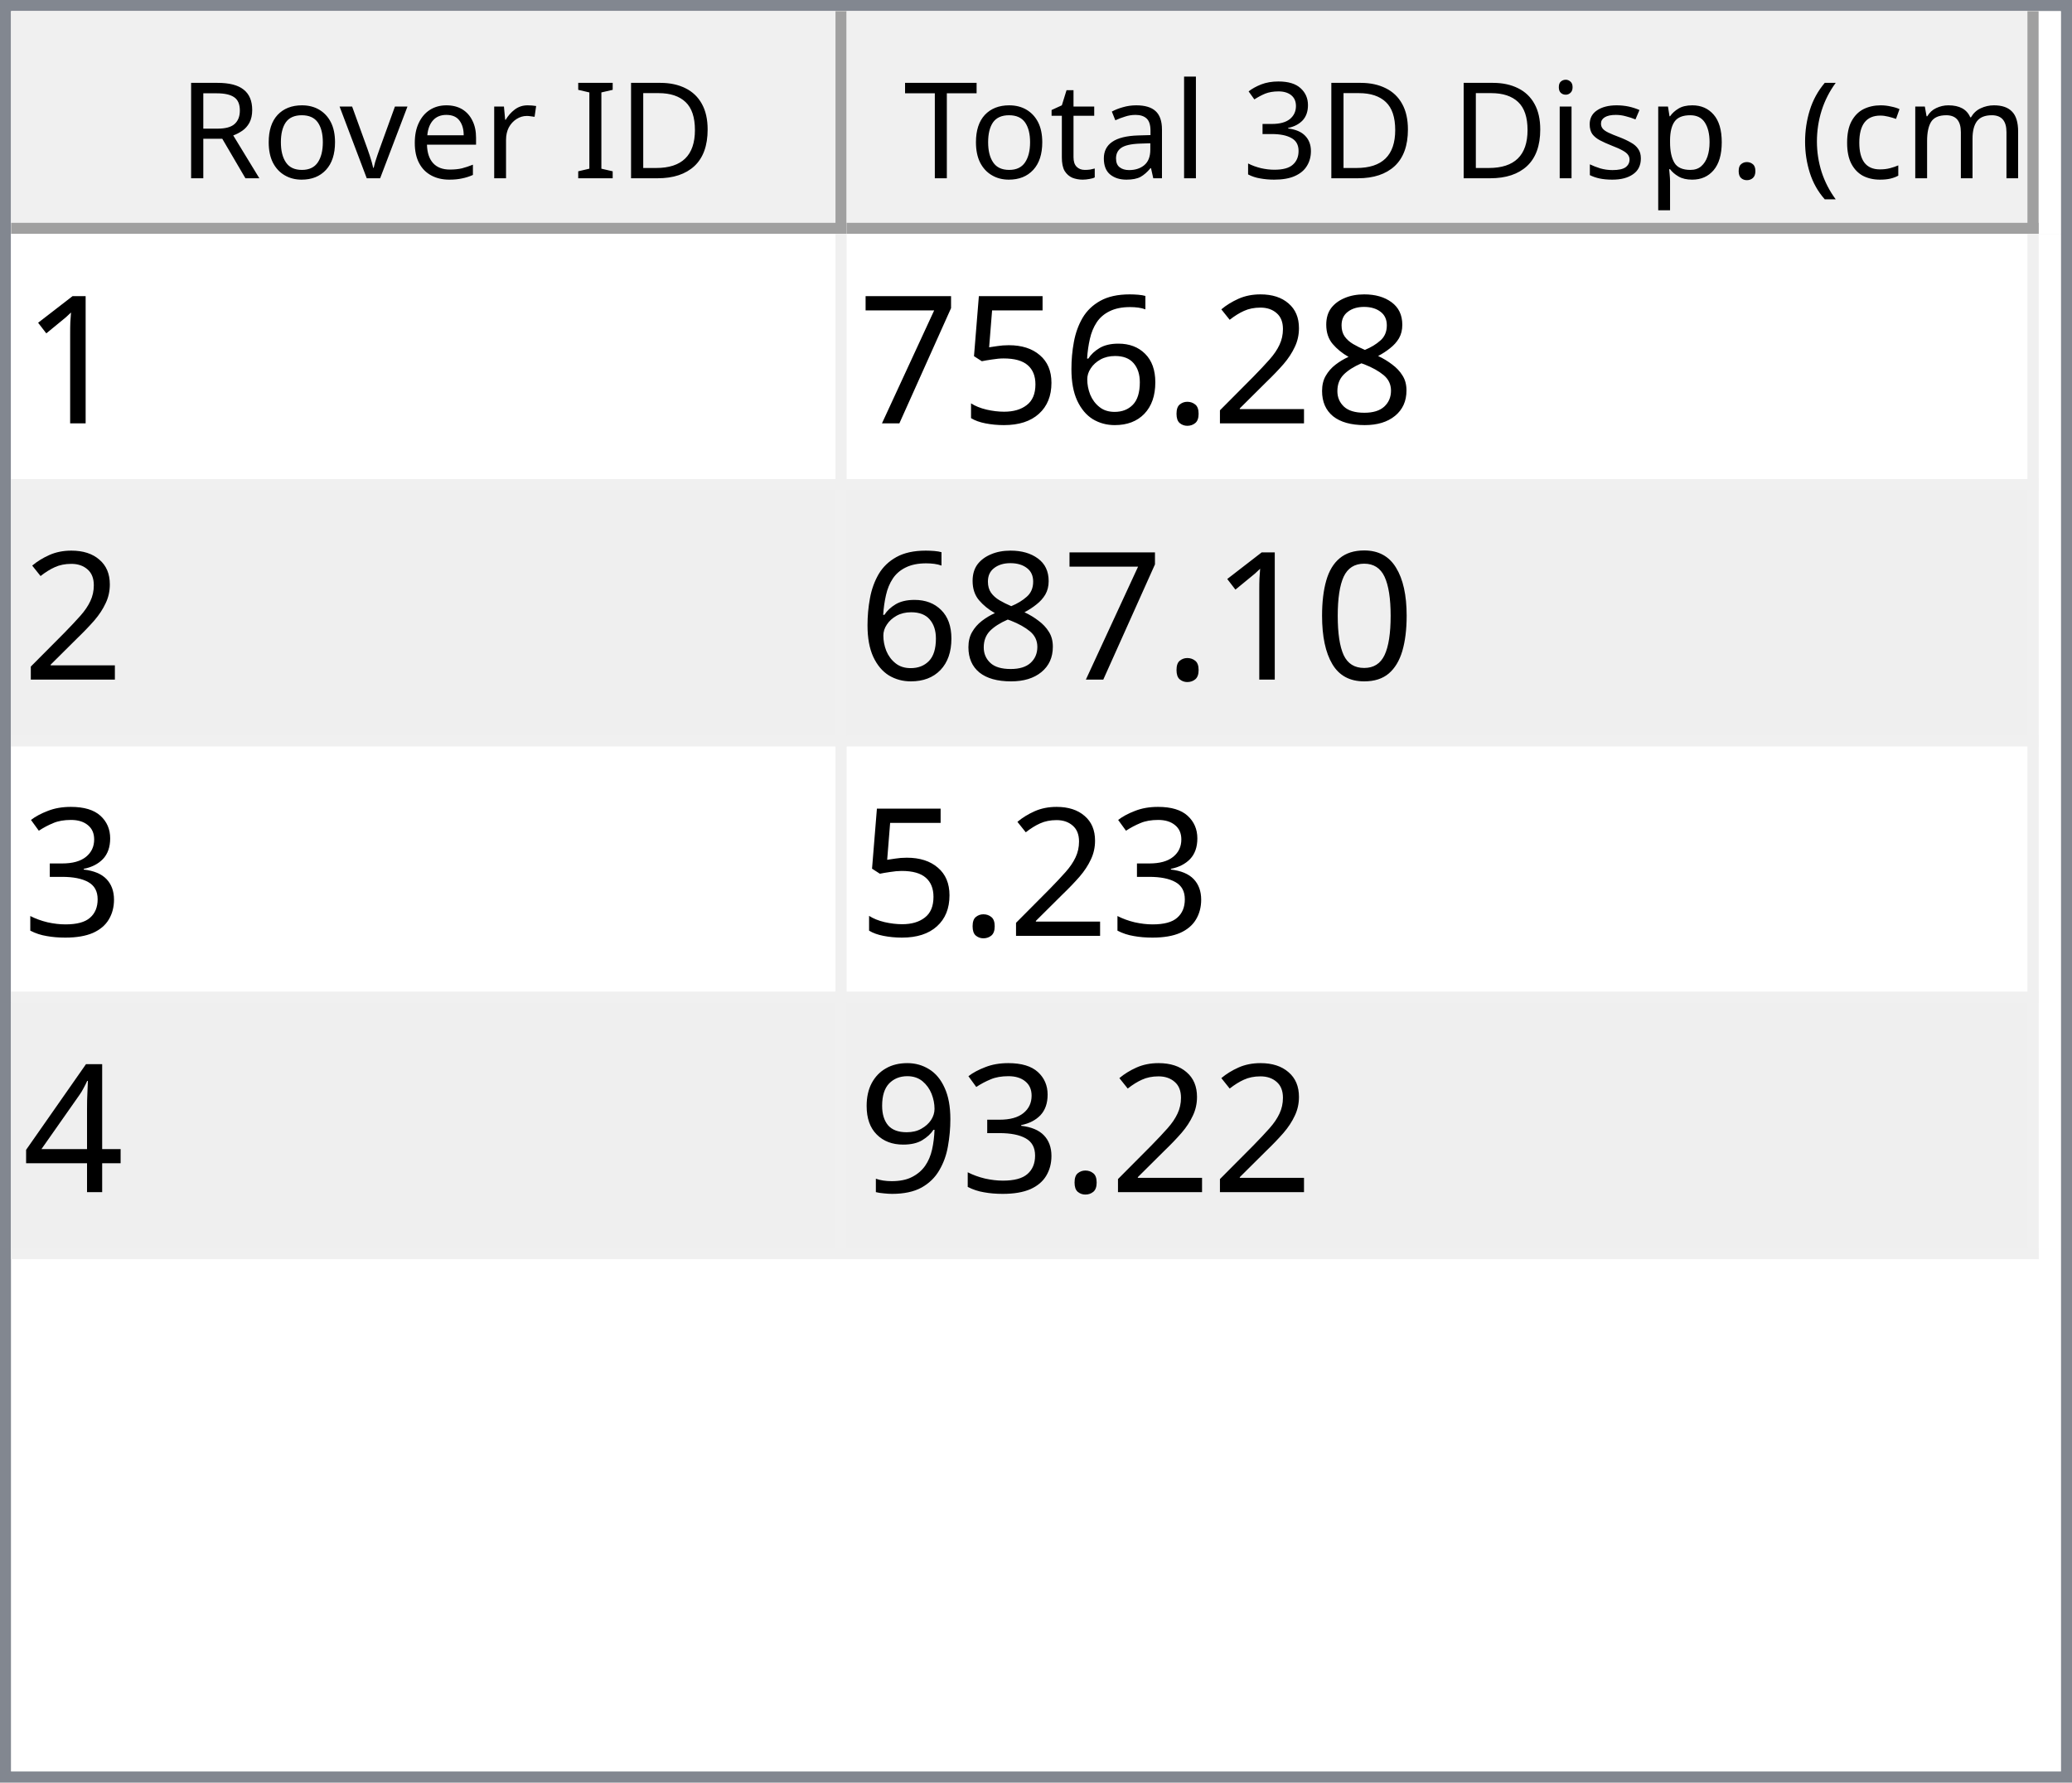
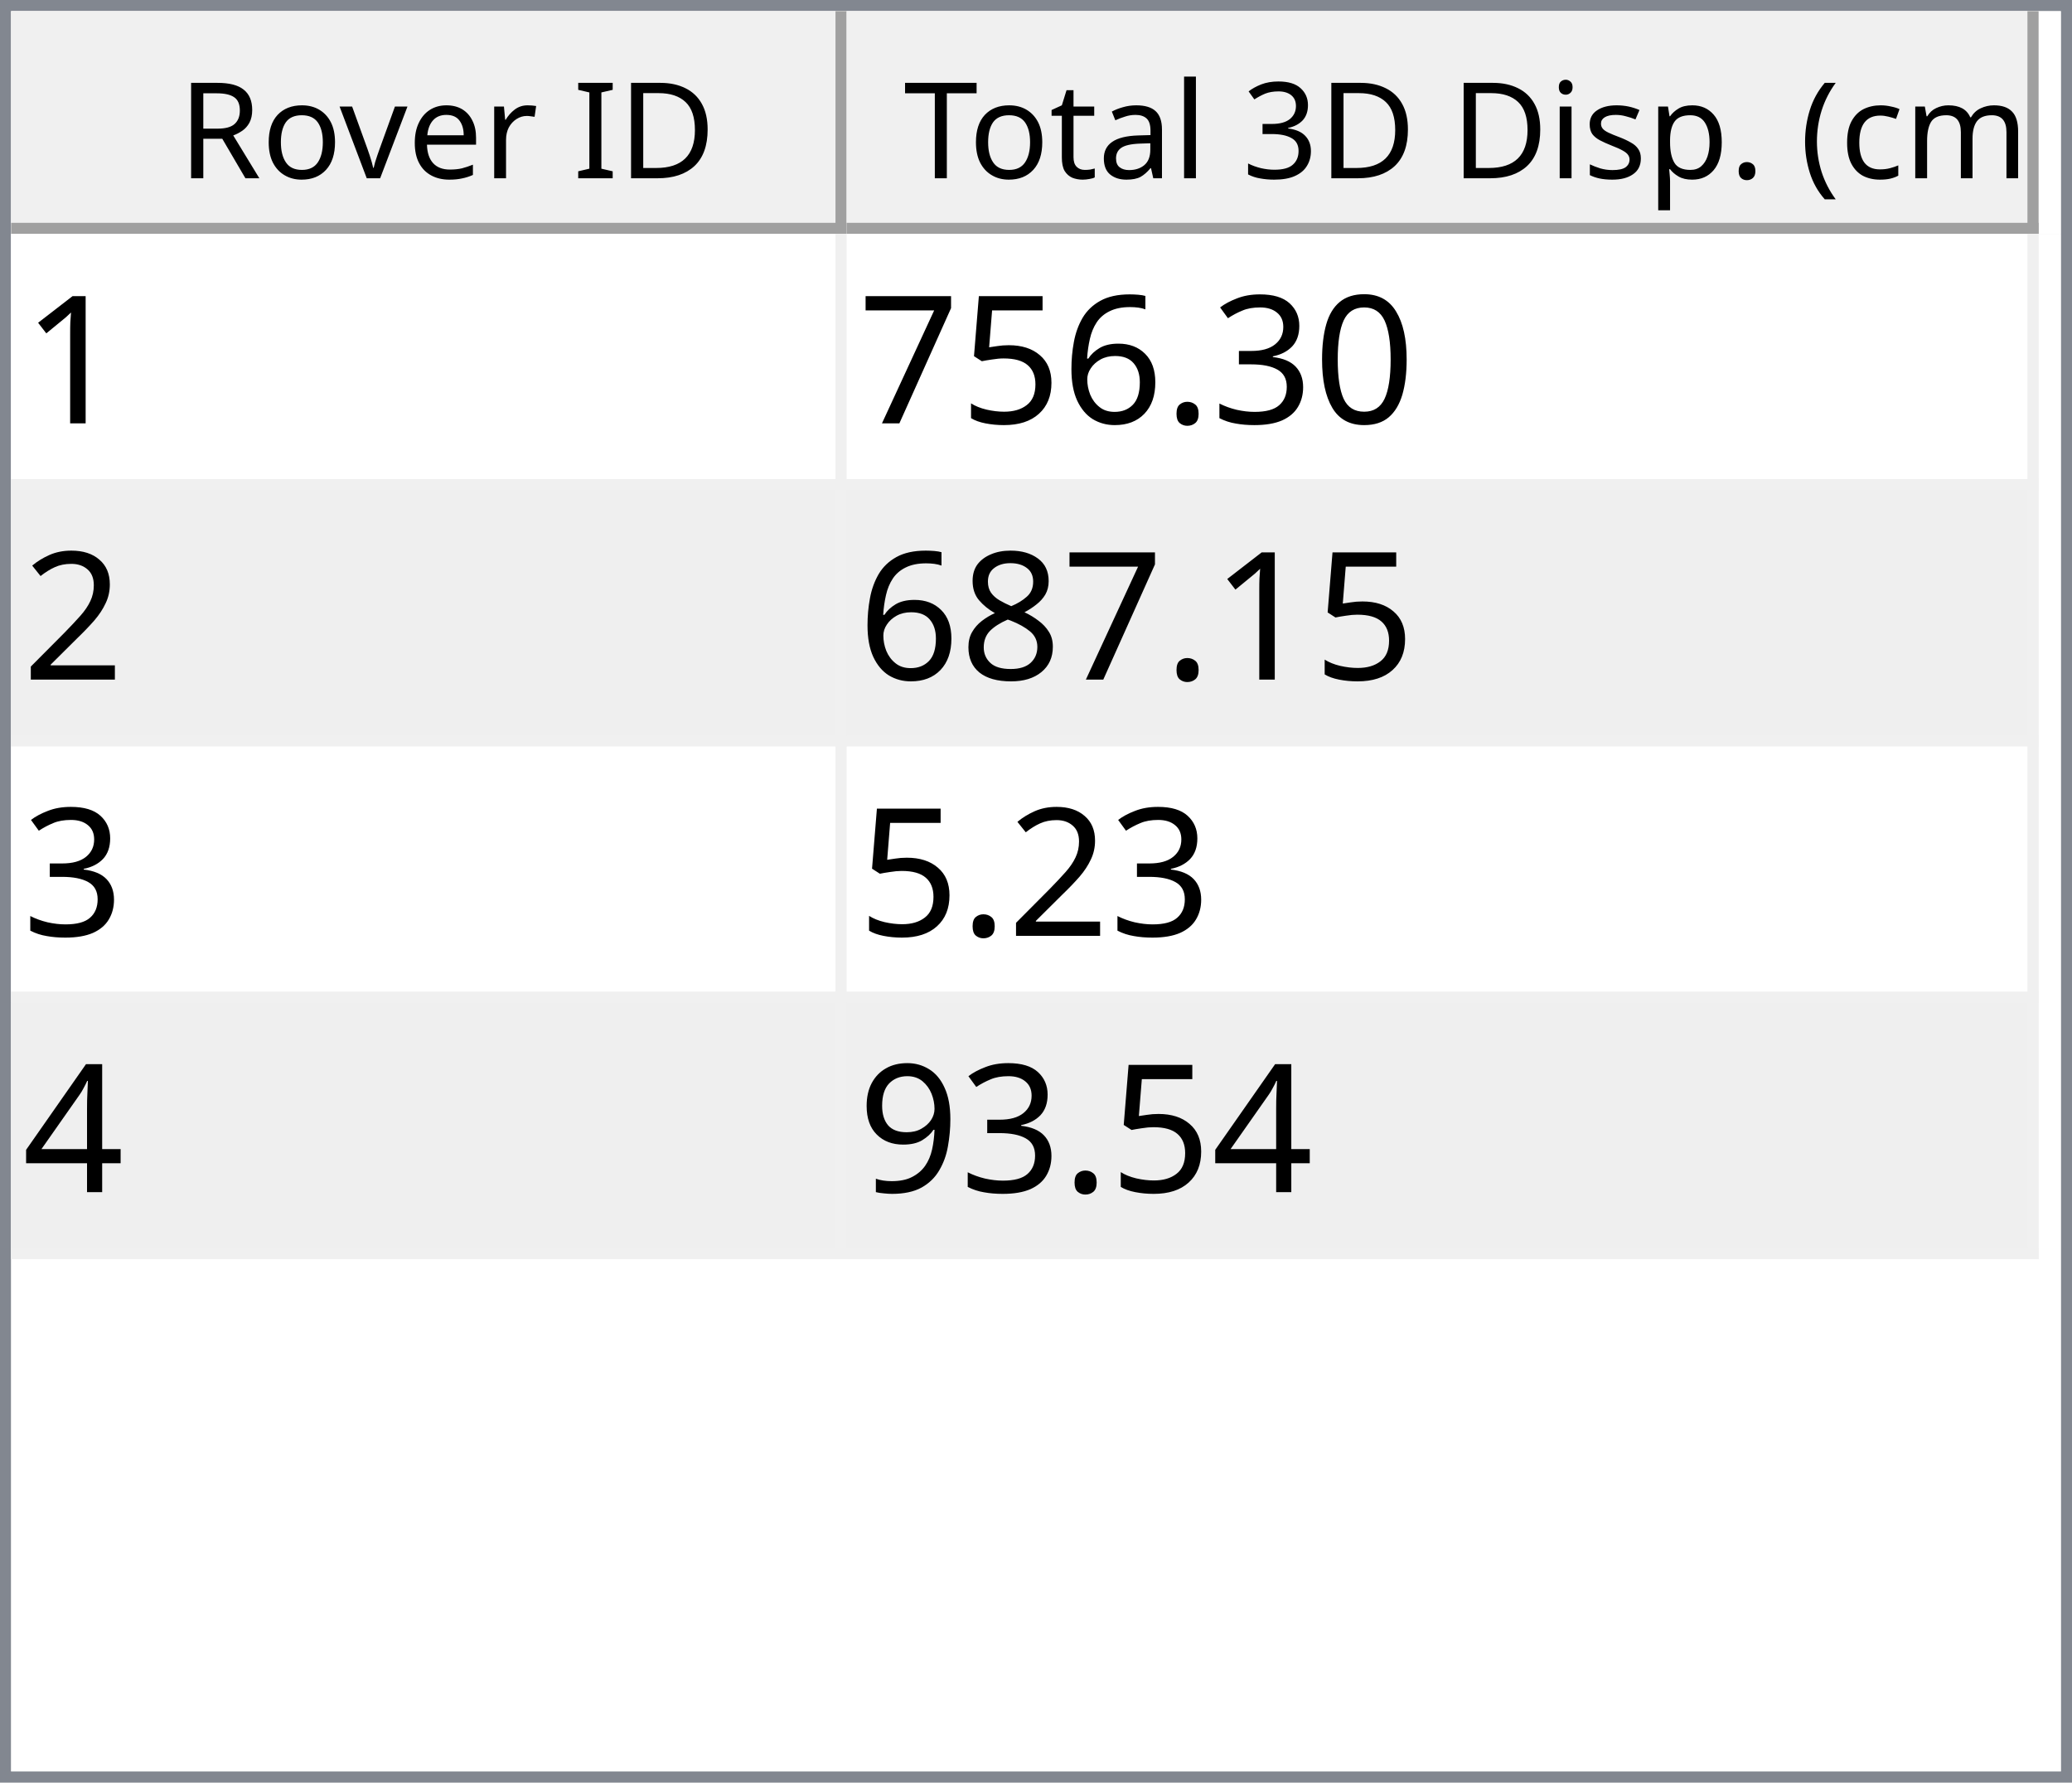
<svg xmlns="http://www.w3.org/2000/svg" style="fill-opacity:1; color-rendering:auto; color-interpolation:auto; text-rendering:auto; stroke:black; stroke-linecap:square; stroke-miterlimit:10; shape-rendering:auto; stroke-opacity:1; fill:black; stroke-dasharray:none; font-weight:normal; stroke-width:1; font-family:'Dialog'; font-style:normal; stroke-linejoin:miter; font-size:12px; stroke-dashoffset:0; image-rendering:auto;" width="186" height="160">
  <defs id="genericDefs" />
  <g>
    <defs id="defs1">
      <clipPath clipPathUnits="userSpaceOnUse" id="clipPath1">
        <path d="M0 0 L186 0 L186 160 L0 160 L0 0 Z" />
      </clipPath>
      <clipPath clipPathUnits="userSpaceOnUse" id="clipPath2">
        <path d="M0 0 L0 160 L186 160 L186 0 Z" />
      </clipPath>
      <clipPath clipPathUnits="userSpaceOnUse" id="clipPath3">
        <path d="M0 0 L0 20 L184 20 L184 0 Z" />
      </clipPath>
      <clipPath clipPathUnits="userSpaceOnUse" id="clipPath4">
        <path d="M0 0 L0 20 L75 20 L75 0 Z" />
      </clipPath>
      <clipPath clipPathUnits="userSpaceOnUse" id="clipPath5">
        <path d="M1 1 L1 19 L74 19 L74 1 Z" />
      </clipPath>
      <clipPath clipPathUnits="userSpaceOnUse" id="clipPath6">
        <path d="M0 0 L0 18 L73 18 L73 0 Z" />
      </clipPath>
      <clipPath clipPathUnits="userSpaceOnUse" id="clipPath7">
        <path d="M-0.5 -0.5 L-0.5 19.5 L74.5 19.5 L74.5 -0.5 Z" />
      </clipPath>
      <clipPath clipPathUnits="userSpaceOnUse" id="clipPath8">
        <path d="M0 0 L0 20 L107 20 L107 0 Z" />
      </clipPath>
      <clipPath clipPathUnits="userSpaceOnUse" id="clipPath9">
        <path d="M1 1 L1 19 L106 19 L106 1 Z" />
      </clipPath>
      <clipPath clipPathUnits="userSpaceOnUse" id="clipPath10">
        <path d="M0 0 L0 18 L105 18 L105 0 Z" />
      </clipPath>
      <clipPath clipPathUnits="userSpaceOnUse" id="clipPath11">
        <path d="M-0.5 -0.5 L-0.5 19.5 L106.5 19.5 L106.5 -0.5 Z" />
      </clipPath>
      <clipPath clipPathUnits="userSpaceOnUse" id="clipPath12">
        <path d="M0 0 L0 138 L184 138 L184 0 Z" />
      </clipPath>
      <clipPath clipPathUnits="userSpaceOnUse" id="clipPath13">
        <path d="M0 0 L0 92 L182 92 L182 0 Z" />
      </clipPath>
      <clipPath clipPathUnits="userSpaceOnUse" id="clipPath14">
        <path d="M-0.5 -0.5 L-0.5 91.5 L181.5 91.5 L181.5 -0.5 Z" />
      </clipPath>
      <clipPath clipPathUnits="userSpaceOnUse" id="clipPath15">
        <path d="M0 0 L0 22 L74 22 L74 0 Z" />
      </clipPath>
      <clipPath clipPathUnits="userSpaceOnUse" id="clipPath16">
        <path d="M0 0 L0 22 L106 22 L106 0 Z" />
      </clipPath>
      <font horiz-adv-x="64.551" id="font1">
        <font-face ascent="107.91" descent="25.098" units-per-em="100" style="font-style:normal; font-family:Segoe UI; font-weight:normal;" />
        <missing-glyph horiz-adv-x="64.551" d="M8.109 0 L8.109 68.266 L56.453 68.266 L56.453 0 L8.109 0 ZM15.328 7.234 L49.219 7.234 L49.219 61.031 L15.328 61.031 L15.328 7.234 Z" />
        <glyph unicode="D" horiz-adv-x="70.117" d="M9.188 0 L9.188 70.016 L28.516 70.016 Q65.531 70.016 65.531 35.891 Q65.531 19.672 55.25 9.836 Q44.969 0 27.734 0 L9.188 0 ZM17.391 62.594 L17.391 7.422 L27.828 7.422 Q41.609 7.422 49.273 14.797 Q56.938 22.172 56.938 35.688 Q56.938 62.594 28.328 62.594 L17.391 62.594 Z" />
        <glyph unicode="I" horiz-adv-x="26.611" d="M17.391 0 L9.188 0 L9.188 70.016 L17.391 70.016 L17.391 0 Z" />
        <glyph unicode=" " horiz-adv-x="27.393" d="" />
        <glyph unicode="r" horiz-adv-x="34.766" d="M34.188 41.891 Q32.078 43.5 28.125 43.5 Q23 43.5 19.555 38.672 Q16.109 33.844 16.109 25.484 L16.109 0 L8.109 0 L8.109 50 L16.109 50 L16.109 39.703 L16.312 39.703 Q18.016 44.969 21.531 47.922 Q25.047 50.875 29.391 50.875 Q32.516 50.875 34.188 50.203 L34.188 41.891 Z" />
        <glyph unicode="e" horiz-adv-x="52.295" d="M48.297 23 L12.984 23 Q13.188 14.656 17.484 10.109 Q21.781 5.562 29.297 5.562 Q37.75 5.562 44.828 11.141 L44.828 3.609 Q38.234 -1.172 27.391 -1.172 Q16.797 -1.172 10.742 5.641 Q4.688 12.453 4.688 24.812 Q4.688 36.469 11.305 43.82 Q17.922 51.172 27.734 51.172 Q37.547 51.172 42.922 44.828 Q48.297 38.484 48.297 27.203 L48.297 23 ZM40.094 29.781 Q40.047 36.719 36.75 40.578 Q33.453 44.438 27.594 44.438 Q21.922 44.438 17.969 40.383 Q14.016 36.328 13.094 29.781 L40.094 29.781 Z" />
        <glyph unicode="v" horiz-adv-x="47.9" d="M47.406 50 L27.484 0 L19.625 0 L0.688 50 L9.469 50 L22.172 13.672 Q23.578 9.672 23.922 6.688 L24.125 6.688 Q24.609 10.453 25.688 13.484 L38.969 50 L47.406 50 Z" />
        <glyph unicode="o" horiz-adv-x="58.594" d="M29 -1.172 Q17.922 -1.172 11.305 5.836 Q4.688 12.844 4.688 24.422 Q4.688 37.016 11.57 44.094 Q18.453 51.172 30.172 51.172 Q41.359 51.172 47.633 44.289 Q53.906 37.406 53.906 25.203 Q53.906 13.234 47.141 6.031 Q40.375 -1.172 29 -1.172 ZM29.594 44.438 Q21.875 44.438 17.383 39.188 Q12.891 33.938 12.891 24.703 Q12.891 15.828 17.43 10.695 Q21.969 5.562 29.594 5.562 Q37.359 5.562 41.531 10.594 Q45.703 15.625 45.703 24.906 Q45.703 34.281 41.531 39.359 Q37.359 44.438 29.594 44.438 Z" />
        <glyph unicode="R" horiz-adv-x="59.814" d="M59.375 0 L49.609 0 L37.891 19.625 Q36.281 22.359 34.766 24.289 Q33.25 26.219 31.664 27.438 Q30.078 28.656 28.25 29.219 Q26.422 29.781 24.125 29.781 L17.391 29.781 L17.391 0 L9.188 0 L9.188 70.016 L30.078 70.016 Q34.672 70.016 38.555 68.867 Q42.438 67.719 45.289 65.375 Q48.141 63.031 49.758 59.547 Q51.375 56.062 51.375 51.375 Q51.375 47.703 50.273 44.656 Q49.172 41.609 47.148 39.211 Q45.125 36.812 42.266 35.133 Q39.406 33.453 35.844 32.516 L35.844 32.328 Q37.594 31.547 38.891 30.547 Q40.188 29.547 41.359 28.18 Q42.531 26.812 43.68 25.078 Q44.828 23.344 46.234 21.047 L59.375 0 ZM17.391 62.594 L17.391 37.203 L28.516 37.203 Q31.594 37.203 34.203 38.133 Q36.812 39.062 38.719 40.797 Q40.625 42.531 41.703 45.047 Q42.781 47.562 42.781 50.688 Q42.781 56.297 39.141 59.445 Q35.5 62.594 28.609 62.594 L17.391 62.594 Z" />
        <glyph unicode=")" horiz-adv-x="30.176" d="M8.297 -15.922 L1.172 -15.922 Q16.406 2.344 16.406 26.812 Q16.406 51.469 1.078 70.016 L8.297 70.016 Q23.531 52.156 23.531 26.703 Q23.531 1.375 8.297 -15.922 Z" />
        <glyph unicode="m" horiz-adv-x="86.133" d="M79.109 0 L71.094 0 L71.094 28.719 Q71.094 37.016 68.531 40.727 Q65.969 44.438 59.906 44.438 Q54.781 44.438 51.195 39.75 Q47.609 35.062 47.609 28.516 L47.609 0 L39.594 0 L39.594 29.688 Q39.594 44.438 28.219 44.438 Q22.953 44.438 19.531 40.016 Q16.109 35.594 16.109 28.516 L16.109 0 L8.109 0 L8.109 50 L16.109 50 L16.109 42.094 L16.312 42.094 Q21.625 51.172 31.844 51.172 Q36.969 51.172 40.773 48.312 Q44.578 45.453 46 40.828 Q51.562 51.172 62.594 51.172 Q79.109 51.172 79.109 30.812 L79.109 0 Z" />
        <glyph unicode="c" horiz-adv-x="46.191" d="M42.188 2.297 Q36.422 -1.172 28.516 -1.172 Q17.828 -1.172 11.258 5.789 Q4.688 12.75 4.688 23.828 Q4.688 36.188 11.766 43.68 Q18.844 51.172 30.672 51.172 Q37.25 51.172 42.281 48.734 L42.281 40.531 Q36.719 44.438 30.375 44.438 Q22.703 44.438 17.797 38.945 Q12.891 33.453 12.891 24.516 Q12.891 15.719 17.508 10.641 Q22.125 5.562 29.891 5.562 Q36.422 5.562 42.188 9.906 L42.188 2.297 Z" />
        <glyph unicode="(" horiz-adv-x="30.176" d="M29.109 -15.922 L21.969 -15.922 Q6.844 1.375 6.844 26.703 Q6.844 52.156 21.969 70.016 L29.203 70.016 Q13.875 51.469 13.875 26.812 Q13.875 2.344 29.109 -15.922 Z" />
        <glyph unicode="." horiz-adv-x="21.68" d="M10.891 -1.078 Q8.641 -1.078 7.055 0.539 Q5.469 2.156 5.469 4.391 Q5.469 6.641 7.055 8.273 Q8.641 9.906 10.891 9.906 Q13.188 9.906 14.797 8.273 Q16.406 6.641 16.406 4.391 Q16.406 2.156 14.797 0.539 Q13.188 -1.078 10.891 -1.078 Z" />
        <glyph unicode="p" horiz-adv-x="58.789" d="M16.312 7.234 L16.109 7.234 L16.109 -23 L8.109 -23 L8.109 50 L16.109 50 L16.109 41.219 L16.312 41.219 Q22.219 51.172 33.594 51.172 Q43.266 51.172 48.688 44.461 Q54.109 37.75 54.109 26.469 Q54.109 13.922 48 6.375 Q41.891 -1.172 31.297 -1.172 Q21.578 -1.172 16.312 7.234 ZM16.109 27.391 L16.109 20.406 Q16.109 14.203 20.141 9.883 Q24.172 5.562 30.375 5.562 Q37.641 5.562 41.773 11.133 Q45.906 16.703 45.906 26.609 Q45.906 34.969 42.047 39.703 Q38.188 44.438 31.594 44.438 Q24.609 44.438 20.359 39.578 Q16.109 34.719 16.109 27.391 Z" />
        <glyph unicode="s" horiz-adv-x="42.432" d="M5.078 1.812 L5.078 10.406 Q11.625 5.562 19.484 5.562 Q30.031 5.562 30.031 12.594 Q30.031 14.594 29.125 15.992 Q28.219 17.391 26.68 18.461 Q25.141 19.531 23.07 20.383 Q21 21.234 18.609 22.172 Q15.281 23.484 12.766 24.828 Q10.25 26.172 8.57 27.859 Q6.891 29.547 6.031 31.695 Q5.172 33.844 5.172 36.719 Q5.172 40.234 6.789 42.945 Q8.406 45.656 11.086 47.484 Q13.766 49.312 17.211 50.242 Q20.656 51.172 24.312 51.172 Q30.812 51.172 35.938 48.922 L35.938 40.828 Q30.422 44.438 23.25 44.438 Q21 44.438 19.195 43.922 Q17.391 43.406 16.094 42.477 Q14.797 41.547 14.086 40.258 Q13.375 38.969 13.375 37.406 Q13.375 35.453 14.086 34.133 Q14.797 32.812 16.164 31.789 Q17.531 30.766 19.484 29.938 Q21.438 29.109 23.922 28.125 Q27.25 26.859 29.883 25.516 Q32.516 24.172 34.375 22.484 Q36.234 20.797 37.234 18.602 Q38.234 16.406 38.234 13.375 Q38.234 9.672 36.602 6.938 Q34.969 4.203 32.234 2.398 Q29.5 0.594 25.93 -0.289 Q22.359 -1.172 18.453 -1.172 Q10.75 -1.172 5.078 1.812 Z" />
        <glyph unicode="i" horiz-adv-x="24.219" d="M12.203 62.703 Q10.062 62.703 8.547 64.164 Q7.031 65.625 7.031 67.875 Q7.031 70.125 8.547 71.609 Q10.062 73.094 12.203 73.094 Q14.406 73.094 15.945 71.609 Q17.484 70.125 17.484 67.875 Q17.484 65.719 15.945 64.211 Q14.406 62.703 12.203 62.703 ZM16.109 0 L8.109 0 L8.109 50 L16.109 50 L16.109 0 Z" />
        <glyph unicode="3" horiz-adv-x="53.906" d="M46.531 19.828 Q46.531 15.094 44.75 11.211 Q42.969 7.328 39.719 4.57 Q36.469 1.812 31.93 0.297 Q27.391 -1.219 21.922 -1.219 Q11.922 -1.219 6 2.594 L6 11.188 Q13.094 5.609 22.219 5.609 Q25.875 5.609 28.828 6.539 Q31.781 7.469 33.906 9.227 Q36.031 10.984 37.18 13.477 Q38.328 15.969 38.328 19.094 Q38.328 32.812 18.797 32.812 L12.984 32.812 L12.984 39.594 L18.5 39.594 Q35.797 39.594 35.797 52.484 Q35.797 64.406 22.609 64.406 Q15.188 64.406 8.688 59.422 L8.688 67.188 Q15.375 71.188 24.609 71.188 Q29 71.188 32.57 69.969 Q36.141 68.75 38.68 66.555 Q41.219 64.359 42.609 61.281 Q44 58.203 44 54.5 Q44 40.672 30.031 36.719 L30.031 36.531 Q33.594 36.141 36.625 34.797 Q39.656 33.453 41.852 31.305 Q44.047 29.156 45.289 26.25 Q46.531 23.344 46.531 19.828 Z" />
        <glyph unicode="l" horiz-adv-x="24.219" d="M16.109 0 L8.109 0 L8.109 74.031 L16.109 74.031 L16.109 0 Z" />
        <glyph unicode="a" horiz-adv-x="50.879" d="M43.891 0 L35.891 0 L35.891 7.812 L35.688 7.812 Q30.469 -1.172 20.312 -1.172 Q12.844 -1.172 8.617 2.781 Q4.391 6.734 4.391 13.281 Q4.391 27.297 20.906 29.594 L35.891 31.688 Q35.891 44.438 25.594 44.438 Q16.547 44.438 9.281 38.281 L9.281 46.484 Q16.656 51.172 26.266 51.172 Q43.891 51.172 43.891 32.516 L43.891 0 ZM35.891 25.297 L23.828 23.641 Q18.266 22.859 15.43 20.875 Q12.594 18.891 12.594 13.875 Q12.594 10.203 15.211 7.883 Q17.828 5.562 22.172 5.562 Q28.125 5.562 32.008 9.742 Q35.891 13.922 35.891 20.312 L35.891 25.297 Z" />
        <glyph unicode="t" horiz-adv-x="33.887" d="M31.297 0.484 Q28.469 -1.078 23.828 -1.078 Q10.688 -1.078 10.688 13.578 L10.688 43.172 L2.094 43.172 L2.094 50 L10.688 50 L10.688 62.203 L18.703 64.797 L18.703 50 L31.297 50 L31.297 43.172 L18.703 43.172 L18.703 14.984 Q18.703 9.969 20.414 7.82 Q22.125 5.672 26.078 5.672 Q29.109 5.672 31.297 7.328 L31.297 0.484 Z" />
        <glyph unicode="T" horiz-adv-x="52.393" d="M50.594 62.594 L30.375 62.594 L30.375 0 L22.172 0 L22.172 62.594 L2 62.594 L2 70.016 L50.594 70.016 L50.594 62.594 Z" />
      </font>
      <font horiz-adv-x="75.0" id="font2">
        <font-face ascent="100.537" descent="21.973" units-per-em="100" style="font-style:normal; font-family:sans-serif; font-weight:normal;" />
        <missing-glyph horiz-adv-x="75.0" d="M12.5 0 L12.5 62.5 L62.5 62.5 L62.5 0 L12.5 0 ZM14.062 1.562 L60.938 1.562 L60.938 60.938 L14.062 60.938 L14.062 1.562 Z" />
        <glyph unicode="1" horiz-adv-x="55.615" d="M37.25 0 L28.469 0 L28.469 56 Q25.297 52.984 20.141 49.953 Q14.984 46.922 10.891 45.406 L10.891 53.906 Q18.266 57.375 23.781 62.305 Q29.297 67.234 31.594 71.875 L37.25 71.875 L37.25 0 Z" />
-         <glyph unicode="8" horiz-adv-x="55.615" d="M17.672 38.812 Q12.203 40.828 9.57 44.539 Q6.938 48.25 6.938 53.422 Q6.938 61.234 12.555 66.555 Q18.172 71.875 27.484 71.875 Q36.859 71.875 42.578 66.43 Q48.297 60.984 48.297 53.172 Q48.297 48.188 45.68 44.508 Q43.062 40.828 37.75 38.812 Q44.344 36.672 47.781 31.883 Q51.219 27.094 51.219 20.453 Q51.219 11.281 44.727 5.031 Q38.234 -1.219 27.641 -1.219 Q17.047 -1.219 10.547 5.055 Q4.047 11.328 4.047 20.703 Q4.047 27.688 7.594 32.398 Q11.141 37.109 17.672 38.812 ZM15.922 53.719 Q15.922 48.641 19.195 45.414 Q22.469 42.188 27.688 42.188 Q32.766 42.188 36.016 45.383 Q39.266 48.578 39.266 53.219 Q39.266 58.062 35.914 61.359 Q32.562 64.656 27.594 64.656 Q22.562 64.656 19.242 61.43 Q15.922 58.203 15.922 53.719 ZM13.094 20.656 Q13.094 16.891 14.875 13.375 Q16.656 9.859 20.172 7.93 Q23.688 6 27.734 6 Q34.031 6 38.133 10.055 Q42.234 14.109 42.234 20.359 Q42.234 26.703 38.016 30.859 Q33.797 35.016 27.438 35.016 Q21.234 35.016 17.164 30.914 Q13.094 26.812 13.094 20.656 Z" />
-         <glyph unicode="2" horiz-adv-x="55.615" d="M50.344 8.453 L50.344 0 L3.031 0 Q2.938 3.172 4.047 6.109 Q5.859 10.938 9.836 15.625 Q13.812 20.312 21.344 26.469 Q33.016 36.031 37.117 41.625 Q41.219 47.219 41.219 52.203 Q41.219 57.422 37.477 61.008 Q33.734 64.594 27.734 64.594 Q21.391 64.594 17.578 60.789 Q13.766 56.984 13.719 50.25 L4.688 51.172 Q5.609 61.281 11.664 66.578 Q17.719 71.875 27.938 71.875 Q38.234 71.875 44.242 66.164 Q50.25 60.453 50.25 52 Q50.25 47.703 48.492 43.555 Q46.734 39.406 42.656 34.812 Q38.578 30.219 29.109 22.219 Q21.188 15.578 18.945 13.211 Q16.703 10.844 15.234 8.453 L50.344 8.453 Z" />
+         <glyph unicode="0" horiz-adv-x="55.615" d="M4.156 35.297 Q4.156 48 6.766 55.742 Q9.375 63.484 14.523 67.68 Q19.672 71.875 27.484 71.875 Q33.25 71.875 37.594 69.555 Q41.938 67.234 44.773 62.867 Q47.609 58.5 49.219 52.227 Q50.828 45.953 50.828 35.297 Q50.828 22.703 48.242 14.969 Q45.656 7.234 40.508 3.008 Q35.359 -1.219 27.484 -1.219 Q17.141 -1.219 11.234 6.203 Q4.156 15.141 4.156 35.297 ZM13.188 35.297 Q13.188 17.672 17.312 11.836 Q21.438 6 27.484 6 Q33.547 6 37.672 11.859 Q41.797 17.719 41.797 35.297 Q41.797 52.984 37.672 58.789 Q33.547 64.594 27.391 64.594 Q21.344 64.594 17.719 59.469 Q13.188 52.938 13.188 35.297 Z" />
+         <glyph unicode="3" horiz-adv-x="55.615" d="M4.203 18.891 L12.984 20.062 Q14.5 12.594 18.141 9.297 Q21.781 6 27 6 Q33.203 6 37.477 10.297 Q41.75 14.594 41.75 20.953 Q41.75 27 37.797 30.93 Q33.844 34.859 27.734 34.859 Q25.25 34.859 21.531 33.891 L22.516 41.609 Q23.391 41.5 23.922 41.5 Q29.547 41.5 34.039 44.43 Q38.531 47.359 38.531 53.469 Q38.531 58.297 35.258 61.477 Q31.984 64.656 26.812 64.656 Q21.688 64.656 18.266 61.43 Q14.844 58.203 13.875 51.766 L5.078 53.328 Q6.688 62.156 12.398 67.016 Q18.109 71.875 26.609 71.875 Q32.469 71.875 37.398 69.359 Q42.328 66.844 44.945 62.5 Q47.562 58.156 47.562 53.266 Q47.562 48.641 45.07 44.828 Q42.578 41.016 37.703 38.766 Q44.047 37.312 47.562 32.695 Q51.078 28.078 51.078 21.141 Q51.078 11.766 44.242 5.25 Q37.406 -1.266 26.953 -1.266 Q17.531 -1.266 11.305 4.352 Q5.078 9.969 4.203 18.891 Z" />
        <glyph unicode="." horiz-adv-x="27.783" d="M9.078 0 L9.078 10.016 L19.094 10.016 L19.094 0 L9.078 0 Z" />
        <glyph unicode="6" horiz-adv-x="55.615" d="M49.75 54.047 L41.016 53.375 Q39.844 58.547 37.703 60.891 Q34.125 64.656 28.906 64.656 Q24.703 64.656 21.531 62.312 Q17.391 59.281 14.992 53.469 Q12.594 47.656 12.5 36.922 Q15.672 41.75 20.266 44.094 Q24.859 46.438 29.891 46.438 Q38.672 46.438 44.852 39.969 Q51.031 33.5 51.031 23.25 Q51.031 16.5 48.125 10.719 Q45.219 4.938 40.141 1.859 Q35.062 -1.219 28.609 -1.219 Q17.625 -1.219 10.695 6.859 Q3.766 14.938 3.766 33.5 Q3.766 54.25 11.422 63.672 Q18.109 71.875 29.438 71.875 Q37.891 71.875 43.289 67.141 Q48.688 62.406 49.75 54.047 ZM13.875 23.188 Q13.875 18.656 15.797 14.508 Q17.719 10.359 21.188 8.18 Q24.656 6 28.469 6 Q34.031 6 38.039 10.492 Q42.047 14.984 42.047 22.703 Q42.047 30.125 38.086 34.398 Q34.125 38.672 28.125 38.672 Q22.172 38.672 18.023 34.398 Q13.875 30.125 13.875 23.188 Z" />
        <glyph unicode="5" horiz-adv-x="55.615" d="M4.156 18.75 L13.375 19.531 Q14.406 12.797 18.141 9.398 Q21.875 6 27.156 6 Q33.5 6 37.891 10.789 Q42.281 15.578 42.281 23.484 Q42.281 31 38.062 35.352 Q33.844 39.703 27 39.703 Q22.75 39.703 19.336 37.773 Q15.922 35.844 13.969 32.766 L5.719 33.844 L12.641 70.609 L48.25 70.609 L48.25 62.203 L19.672 62.203 L15.828 42.969 Q22.266 47.469 29.344 47.469 Q38.719 47.469 45.164 40.969 Q51.609 34.469 51.609 24.266 Q51.609 14.547 45.953 7.469 Q39.062 -1.219 27.156 -1.219 Q17.391 -1.219 11.211 4.25 Q5.031 9.719 4.156 18.75 Z" />
        <glyph unicode="7" horiz-adv-x="55.615" d="M4.734 62.203 L4.734 70.656 L51.078 70.656 L51.078 63.812 Q44.234 56.547 37.523 44.484 Q30.812 32.422 27.156 19.672 Q24.516 10.688 23.781 0 L14.75 0 Q14.891 8.453 18.062 20.414 Q21.234 32.375 27.172 43.484 Q33.109 54.594 39.797 62.203 L4.734 62.203 Z" />
-         <glyph unicode="0" horiz-adv-x="55.615" d="M4.156 35.297 Q4.156 48 6.766 55.742 Q9.375 63.484 14.523 67.68 Q19.672 71.875 27.484 71.875 Q33.25 71.875 37.594 69.555 Q41.938 67.234 44.773 62.867 Q47.609 58.5 49.219 52.227 Q50.828 45.953 50.828 35.297 Q50.828 22.703 48.242 14.969 Q45.656 7.234 40.508 3.008 Q35.359 -1.219 27.484 -1.219 Q17.141 -1.219 11.234 6.203 Q4.156 15.141 4.156 35.297 ZM13.188 35.297 Q13.188 17.672 17.312 11.836 Q21.438 6 27.484 6 Q33.547 6 37.672 11.859 Q41.797 17.719 41.797 35.297 Q41.797 52.984 37.672 58.789 Q33.547 64.594 27.391 64.594 Q21.344 64.594 17.719 59.469 Q13.188 52.938 13.188 35.297 Z" />
-         <glyph unicode="3" horiz-adv-x="55.615" d="M4.203 18.891 L12.984 20.062 Q14.5 12.594 18.141 9.297 Q21.781 6 27 6 Q33.203 6 37.477 10.297 Q41.75 14.594 41.75 20.953 Q41.75 27 37.797 30.93 Q33.844 34.859 27.734 34.859 Q25.25 34.859 21.531 33.891 L22.516 41.609 Q23.391 41.5 23.922 41.5 Q29.547 41.5 34.039 44.43 Q38.531 47.359 38.531 53.469 Q38.531 58.297 35.258 61.477 Q31.984 64.656 26.812 64.656 Q21.688 64.656 18.266 61.43 Q14.844 58.203 13.875 51.766 L5.078 53.328 Q6.688 62.156 12.398 67.016 Q18.109 71.875 26.609 71.875 Q32.469 71.875 37.398 69.359 Q42.328 66.844 44.945 62.5 Q47.562 58.156 47.562 53.266 Q47.562 48.641 45.07 44.828 Q42.578 41.016 37.703 38.766 Q44.047 37.312 47.562 32.695 Q51.078 28.078 51.078 21.141 Q51.078 11.766 44.242 5.25 Q37.406 -1.266 26.953 -1.266 Q17.531 -1.266 11.305 4.352 Q5.078 9.969 4.203 18.891 Z" />
+         <glyph unicode="2" horiz-adv-x="55.615" d="M50.344 8.453 L50.344 0 L3.031 0 Q2.938 3.172 4.047 6.109 Q5.859 10.938 9.836 15.625 Q13.812 20.312 21.344 26.469 Q33.016 36.031 37.117 41.625 Q41.219 47.219 41.219 52.203 Q41.219 57.422 37.477 61.008 Q33.734 64.594 27.734 64.594 Q21.391 64.594 17.578 60.789 Q13.766 56.984 13.719 50.25 L4.688 51.172 Q5.609 61.281 11.664 66.578 Q17.719 71.875 27.938 71.875 Q38.234 71.875 44.242 66.164 Q50.25 60.453 50.25 52 Q50.25 47.703 48.492 43.555 Q46.734 39.406 42.656 34.812 Q38.578 30.219 29.109 22.219 Q21.188 15.578 18.945 13.211 Q16.703 10.844 15.234 8.453 L50.344 8.453 Z" />
+         <glyph unicode="8" horiz-adv-x="55.615" d="M17.672 38.812 Q12.203 40.828 9.57 44.539 Q6.938 48.25 6.938 53.422 Q6.938 61.234 12.555 66.555 Q18.172 71.875 27.484 71.875 Q36.859 71.875 42.578 66.43 Q48.297 60.984 48.297 53.172 Q48.297 48.188 45.68 44.508 Q43.062 40.828 37.75 38.812 Q44.344 36.672 47.781 31.883 Q51.219 27.094 51.219 20.453 Q51.219 11.281 44.727 5.031 Q38.234 -1.219 27.641 -1.219 Q17.047 -1.219 10.547 5.055 Q4.047 11.328 4.047 20.703 Q4.047 27.688 7.594 32.398 Q11.141 37.109 17.672 38.812 ZM15.922 53.719 Q15.922 48.641 19.195 45.414 Q22.469 42.188 27.688 42.188 Q32.766 42.188 36.016 45.383 Q39.266 48.578 39.266 53.219 Q39.266 58.062 35.914 61.359 Q32.562 64.656 27.594 64.656 Q22.562 64.656 19.242 61.43 Q15.922 58.203 15.922 53.719 ZM13.094 20.656 Q13.094 16.891 14.875 13.375 Q16.656 9.859 20.172 7.93 Q23.688 6 27.734 6 Q34.031 6 38.133 10.055 Q42.234 14.109 42.234 20.359 Q42.234 26.703 38.016 30.859 Q33.797 35.016 27.438 35.016 Q21.234 35.016 17.164 30.914 Q13.094 26.812 13.094 20.656 Z" />
        <glyph unicode="4" horiz-adv-x="55.615" d="M32.328 0 L32.328 17.141 L1.266 17.141 L1.266 25.203 L33.938 71.578 L41.109 71.578 L41.109 25.203 L50.781 25.203 L50.781 17.141 L41.109 17.141 L41.109 0 L32.328 0 ZM32.328 25.203 L32.328 57.469 L9.906 25.203 L32.328 25.203 Z" />
        <glyph unicode="9" horiz-adv-x="55.615" d="M5.469 16.547 L13.922 17.328 Q14.984 11.375 18.016 8.688 Q21.047 6 25.781 6 Q29.828 6 32.883 7.859 Q35.938 9.719 37.891 12.82 Q39.844 15.922 41.164 21.195 Q42.484 26.469 42.484 31.938 Q42.484 32.516 42.438 33.688 Q39.797 29.5 35.234 26.883 Q30.672 24.266 25.344 24.266 Q16.453 24.266 10.305 30.711 Q4.156 37.156 4.156 47.703 Q4.156 58.594 10.578 65.234 Q17 71.875 26.656 71.875 Q33.641 71.875 39.43 68.117 Q45.219 64.359 48.219 57.398 Q51.219 50.438 51.219 37.25 Q51.219 23.531 48.242 15.406 Q45.266 7.281 39.383 3.031 Q33.5 -1.219 25.594 -1.219 Q17.188 -1.219 11.867 3.445 Q6.547 8.109 5.469 16.547 ZM41.453 48.141 Q41.453 55.719 37.43 60.156 Q33.406 64.594 27.734 64.594 Q21.875 64.594 17.531 59.812 Q13.188 55.031 13.188 47.406 Q13.188 40.578 17.312 36.305 Q21.438 32.031 27.484 32.031 Q33.594 32.031 37.523 36.305 Q41.453 40.578 41.453 48.141 Z" />
      </font>
    </defs>
    <g style="fill:white; stroke:white;">
      <rect x="0" y="0" width="186" style="clip-path:url(#clipPath1); stroke:none;" height="160" />
    </g>
    <g style="fill:white; text-rendering:optimizeSpeed; color-rendering:optimizeSpeed; image-rendering:optimizeSpeed; shape-rendering:crispEdges; stroke:white; color-interpolation:sRGB;">
      <rect x="0" width="186" height="160" y="0" style="stroke:none;" />
      <path style="stroke:none;" d="M0 160 L186 160 L186 0 L0 0 Z" />
    </g>
    <g style="fill:rgb(240,240,240); font-family:'Segoe UI'; stroke:rgb(240,240,240);">
      <rect x="0" y="0" width="186" style="clip-path:url(#clipPath2); stroke:none;" height="160" />
    </g>
    <g style="fill:rgb(130,135,144); font-family:'Segoe UI'; stroke:rgb(130,135,144);">
      <path d="M0 0 L186 0 L186 160 L0 160 L0 0 ZM1 1 L185 1 L185 159 L1 159 L1 1 Z" style="fill-rule:evenodd; clip-path:url(#clipPath2); stroke:none;" />
    </g>
    <g style="fill:white; font-family:'Segoe UI'; stroke:white;" transform="translate(1,1)">
      <rect x="0" y="0" width="184" style="clip-path:url(#clipPath3); stroke:none;" height="20" />
    </g>
    <g style="fill:rgb(240,240,240); font-family:'Segoe UI'; stroke:rgb(240,240,240);" transform="translate(1,1)">
      <rect x="0" y="0" width="75" style="clip-path:url(#clipPath4); stroke:none;" height="20" />
    </g>
    <g style="font-family:'Segoe UI';" transform="translate(2,2)">
      <text x="14" xml:space="preserve" y="14" style="clip-path:url(#clipPath6); stroke:none;">Rover ID</text>
    </g>
    <g style="fill:rgb(160,160,160); font-family:'Segoe UI'; stroke:rgb(160,160,160); stroke-linejoin:bevel;" transform="translate(1.5,1.5)">
      <line x1="74" x2="74" y1="0" style="fill:none; clip-path:url(#clipPath7);" y2="19" />
    </g>
    <g style="fill:rgb(160,160,160); font-family:'Segoe UI'; stroke:rgb(160,160,160); stroke-linejoin:bevel;" transform="matrix(1,0,0,1,1,1) translate(0.5,0.5)">
      <line x1="0" x2="74" y1="19" style="fill:none; clip-path:url(#clipPath7);" y2="19" />
    </g>
    <g style="fill:rgb(240,240,240); font-family:'Segoe UI'; stroke:rgb(240,240,240);" transform="translate(76,1)">
      <rect x="0" y="0" width="107" style="clip-path:url(#clipPath8); stroke:none;" height="20" />
    </g>
    <g style="font-family:'Segoe UI';" transform="translate(77,2)">
      <text x="1" xml:space="preserve" y="14" style="clip-path:url(#clipPath10); stroke:none;"> Total 3D Disp. (cm)</text>
    </g>
    <g style="fill:rgb(160,160,160); font-family:'Segoe UI'; stroke:rgb(160,160,160); stroke-linejoin:bevel;" transform="translate(76.5,1.5)">
      <line x1="106" x2="106" y1="0" style="fill:none; clip-path:url(#clipPath11);" y2="19" />
    </g>
    <g style="fill:rgb(160,160,160); font-family:'Segoe UI'; stroke:rgb(160,160,160); stroke-linejoin:bevel;" transform="matrix(1,0,0,1,76,1) translate(0.5,0.5)">
      <line x1="0" x2="106" y1="19" style="fill:none; clip-path:url(#clipPath11);" y2="19" />
    </g>
    <g style="fill:white; font-family:'Segoe UI'; stroke:white;" transform="translate(1,21)">
      <rect x="0" y="0" width="184" style="clip-path:url(#clipPath12); stroke:none;" height="138" />
    </g>
    <g style="fill:rgb(240,240,240); font-size:16px; font-family:sans-serif; stroke:rgb(240,240,240);" transform="translate(1,21)">
      <rect x="0" y="0" width="182" style="clip-path:url(#clipPath13); stroke:none;" height="92" />
      <line transform="translate(0.5,0.5)" x1="0" x2="181" y1="22" style="clip-path:url(#clipPath14); fill:none; stroke-linejoin:bevel;" y2="22" />
    </g>
    <g transform="matrix(1,0,0,1,1,21) translate(0.5,0.5)" style="fill:rgb(240,240,240); font-size:16px; font-family:sans-serif; stroke:rgb(240,240,240); stroke-linejoin:bevel;">
      <line x1="0" x2="181" y1="45" style="fill:none; clip-path:url(#clipPath14);" y2="45" />
    </g>
    <g transform="matrix(1,0,0,1,1,21) translate(0.5,0.5)" style="fill:rgb(240,240,240); font-size:16px; font-family:sans-serif; stroke:rgb(240,240,240); stroke-linejoin:bevel;">
      <line x1="0" x2="181" y1="68" style="fill:none; clip-path:url(#clipPath14);" y2="68" />
    </g>
    <g transform="matrix(1,0,0,1,1,21) translate(0.5,0.5)" style="fill:rgb(240,240,240); font-size:16px; font-family:sans-serif; stroke:rgb(240,240,240); stroke-linejoin:bevel;">
      <line x1="0" x2="181" y1="91" style="fill:none; clip-path:url(#clipPath14);" y2="91" />
    </g>
    <g transform="matrix(1,0,0,1,1,21) translate(0.5,0.5)" style="fill:rgb(240,240,240); font-size:16px; font-family:sans-serif; stroke:rgb(240,240,240); stroke-linejoin:bevel;">
      <line x1="74" x2="74" y1="0" style="fill:none; clip-path:url(#clipPath14);" y2="91" />
    </g>
    <g transform="matrix(1,0,0,1,1,21) translate(0.5,0.5)" style="fill:rgb(240,240,240); font-size:16px; font-family:sans-serif; stroke:rgb(240,240,240); stroke-linejoin:bevel;">
      <line x1="181" x2="181" y1="0" style="fill:none; clip-path:url(#clipPath14);" y2="91" />
    </g>
    <g style="fill:white; font-size:16px; font-family:sans-serif; stroke:white;" transform="matrix(1,0,0,1,1,21)">
      <rect x="0" y="0" width="74" style="clip-path:url(#clipPath15); stroke:none;" height="22" />
      <text x="1" y="17" style="fill:black; clip-path:url(#clipPath15); stroke:none;" xml:space="preserve">1</text>
    </g>
    <g style="fill:white; font-size:16px; font-family:sans-serif; stroke:white;" transform="matrix(1,0,0,1,1,21) translate(75,0)">
      <rect x="0" y="0" width="106" style="clip-path:url(#clipPath16); stroke:none;" height="22" />
-       <text x="1" y="17" style="fill:black; clip-path:url(#clipPath16); stroke:none;" xml:space="preserve">756.28</text>
+       <text x="1" y="17" style="fill:black; clip-path:url(#clipPath16); stroke:none;" xml:space="preserve">756.30</text>
    </g>
    <g style="fill:rgb(239,239,239); font-size:16px; font-family:sans-serif; stroke:rgb(239,239,239);" transform="matrix(1,0,0,1,1,21) translate(0,23)">
      <rect x="0" y="0" width="74" style="clip-path:url(#clipPath15); stroke:none;" height="22" />
      <text x="1" y="17" style="fill:black; clip-path:url(#clipPath15); stroke:none;" xml:space="preserve">2</text>
    </g>
    <g style="fill:rgb(239,239,239); font-size:16px; font-family:sans-serif; stroke:rgb(239,239,239);" transform="matrix(1,0,0,1,1,21) translate(75,23)">
      <rect x="0" y="0" width="106" style="clip-path:url(#clipPath16); stroke:none;" height="22" />
-       <text x="1" y="17" style="fill:black; clip-path:url(#clipPath16); stroke:none;" xml:space="preserve">687.10</text>
+       <text x="1" y="17" style="fill:black; clip-path:url(#clipPath16); stroke:none;" xml:space="preserve">687.15</text>
    </g>
    <g style="fill:white; font-size:16px; font-family:sans-serif; stroke:white;" transform="matrix(1,0,0,1,1,21) translate(0,46)">
      <rect x="0" y="0" width="74" style="clip-path:url(#clipPath15); stroke:none;" height="22" />
      <text x="1" y="17" style="fill:black; clip-path:url(#clipPath15); stroke:none;" xml:space="preserve">3</text>
    </g>
    <g style="fill:white; font-size:16px; font-family:sans-serif; stroke:white;" transform="matrix(1,0,0,1,1,21) translate(75,46)">
      <rect x="0" y="0" width="106" style="clip-path:url(#clipPath16); stroke:none;" height="22" />
      <text x="1" y="17" style="fill:black; clip-path:url(#clipPath16); stroke:none;" xml:space="preserve">5.23</text>
    </g>
    <g style="fill:rgb(239,239,239); font-size:16px; font-family:sans-serif; stroke:rgb(239,239,239);" transform="matrix(1,0,0,1,1,21) translate(0,69)">
      <rect x="0" y="0" width="74" style="clip-path:url(#clipPath15); stroke:none;" height="22" />
      <text x="1" y="17" style="fill:black; clip-path:url(#clipPath15); stroke:none;" xml:space="preserve">4</text>
    </g>
    <g style="fill:rgb(239,239,239); font-size:16px; font-family:sans-serif; stroke:rgb(239,239,239);" transform="matrix(1,0,0,1,1,21) translate(75,69)">
      <rect x="0" y="0" width="106" style="clip-path:url(#clipPath16); stroke:none;" height="22" />
-       <text x="1" y="17" style="fill:black; clip-path:url(#clipPath16); stroke:none;" xml:space="preserve">93.22</text>
+       <text x="1" y="17" style="fill:black; clip-path:url(#clipPath16); stroke:none;" xml:space="preserve">93.54</text>
    </g>
  </g>
</svg>
